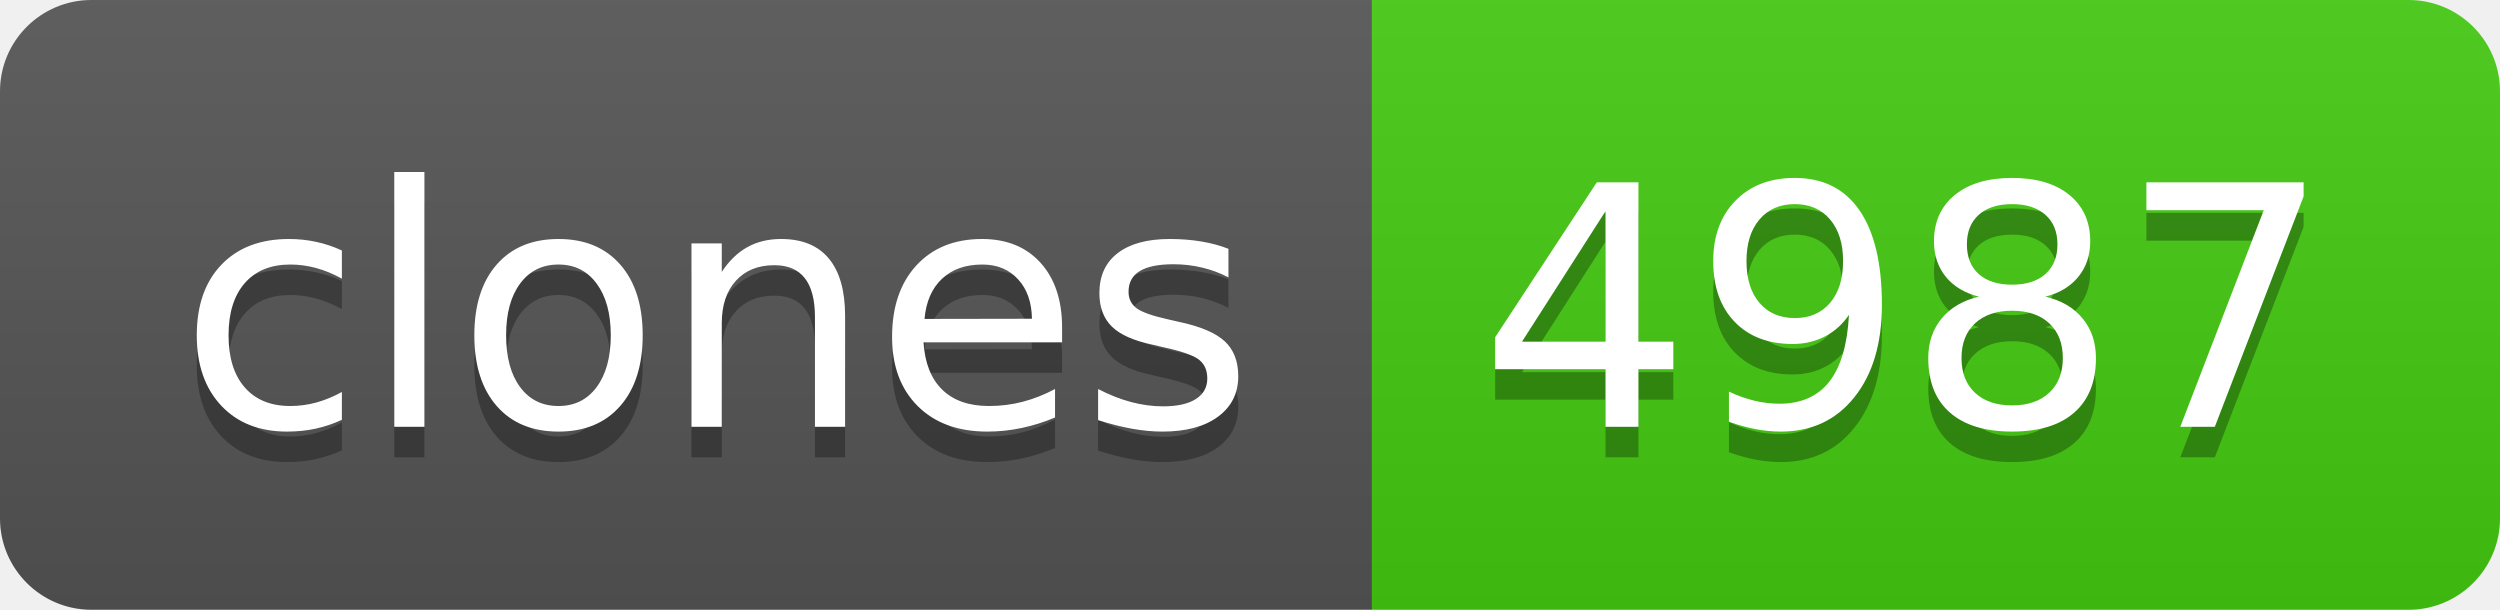
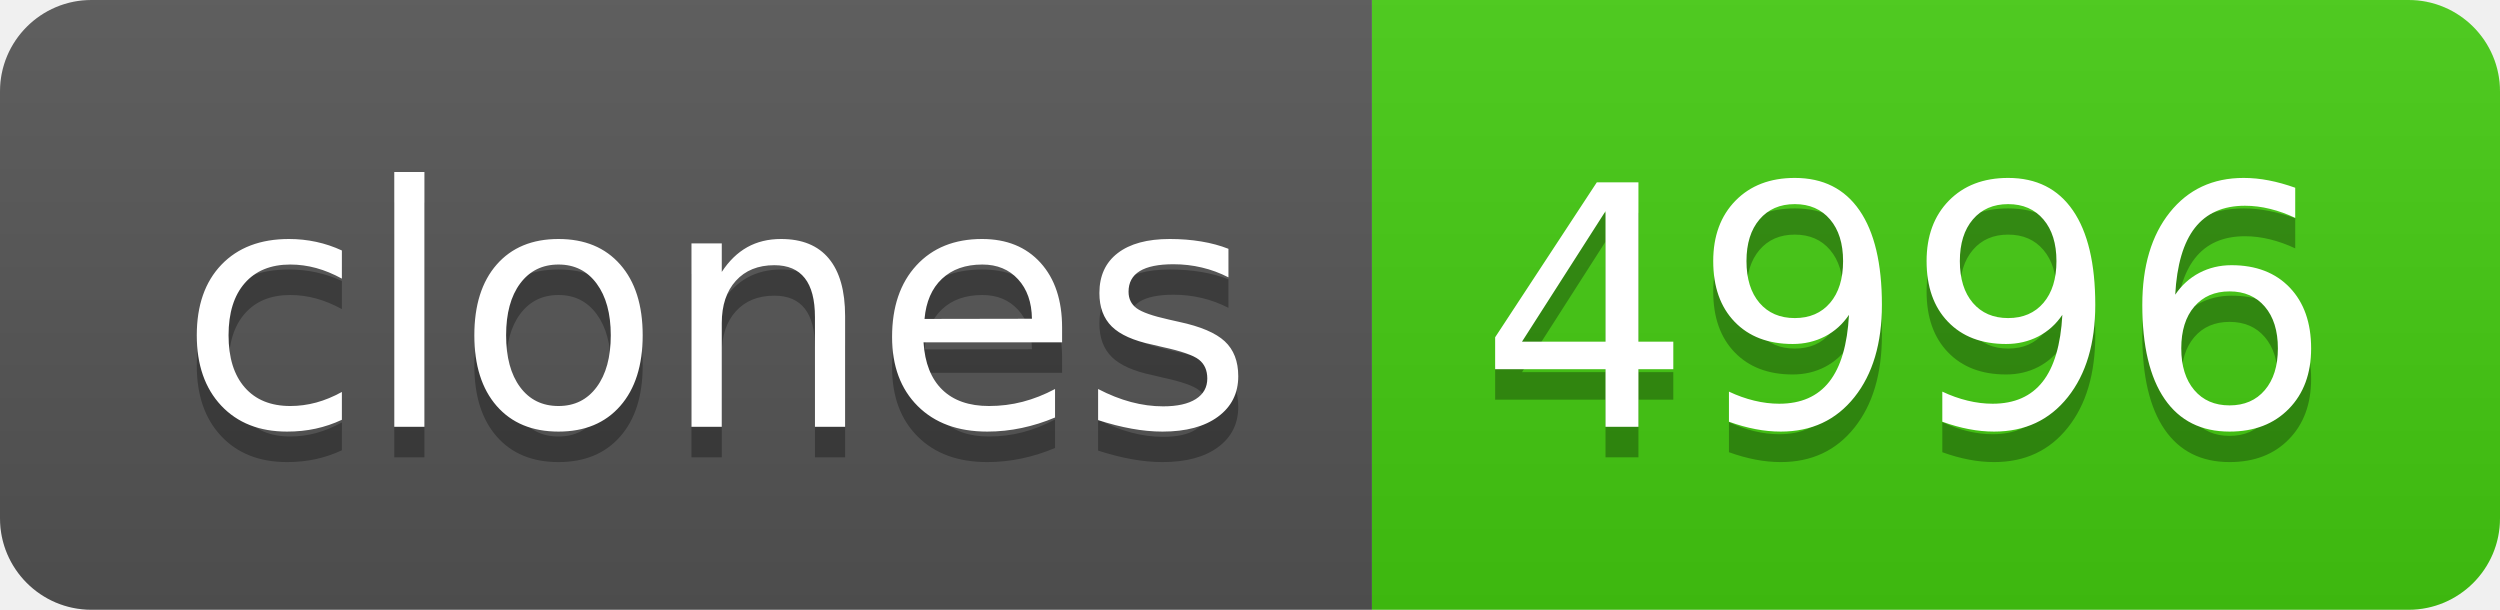
- <svg xmlns="http://www.w3.org/2000/svg" width="82" height="20" role="img" aria-label="clones: 4987">
+ <svg xmlns="http://www.w3.org/2000/svg" width="82" height="20" role="img" aria-label="clones: 4996">
  <linearGradient id="s" x2="0" y2="100%">
    <stop offset="0" stop-color="#bbb" stop-opacity=".1" />
    <stop offset="1" stop-opacity=".1" />
  </linearGradient>
  <clipPath id="r">
    <rect width="82" height="20" rx="3" fill="#fff" />
  </clipPath>
  <g clip-path="url(#r)">
    <rect width="45" height="20" fill="#555" />
    <rect x="45" width="37" height="20" fill="#4c1" />
    <rect width="82" height="20" fill="url(#s)" />
  </g>
  <g fill="#fff" text-anchor="middle" font-family="Verdana,Geneva,DejaVu Sans,sans-serif" text-rendering="geometricPrecision" font-size="110">
    <text aria-hidden="true" x="235" y="150" fill="#010101" fill-opacity=".3" transform="scale(.1)" textLength="350">clones</text>
    <text x="235" y="140" transform="scale(.1)" fill="#fff" textLength="350">clones</text>
-     <text aria-hidden="true" x="625" y="150" fill="#010101" fill-opacity=".3" transform="scale(.1)" textLength="270">4987</text>
-     <text x="625" y="140" transform="scale(.1)" fill="#fff" textLength="270">4987</text>
+     <text aria-hidden="true" x="625" y="150" fill="#010101" fill-opacity=".3" transform="scale(.1)" textLength="270">4996</text>
+     <text x="625" y="140" transform="scale(.1)" fill="#fff" textLength="270">4996</text>
  </g>
</svg>
